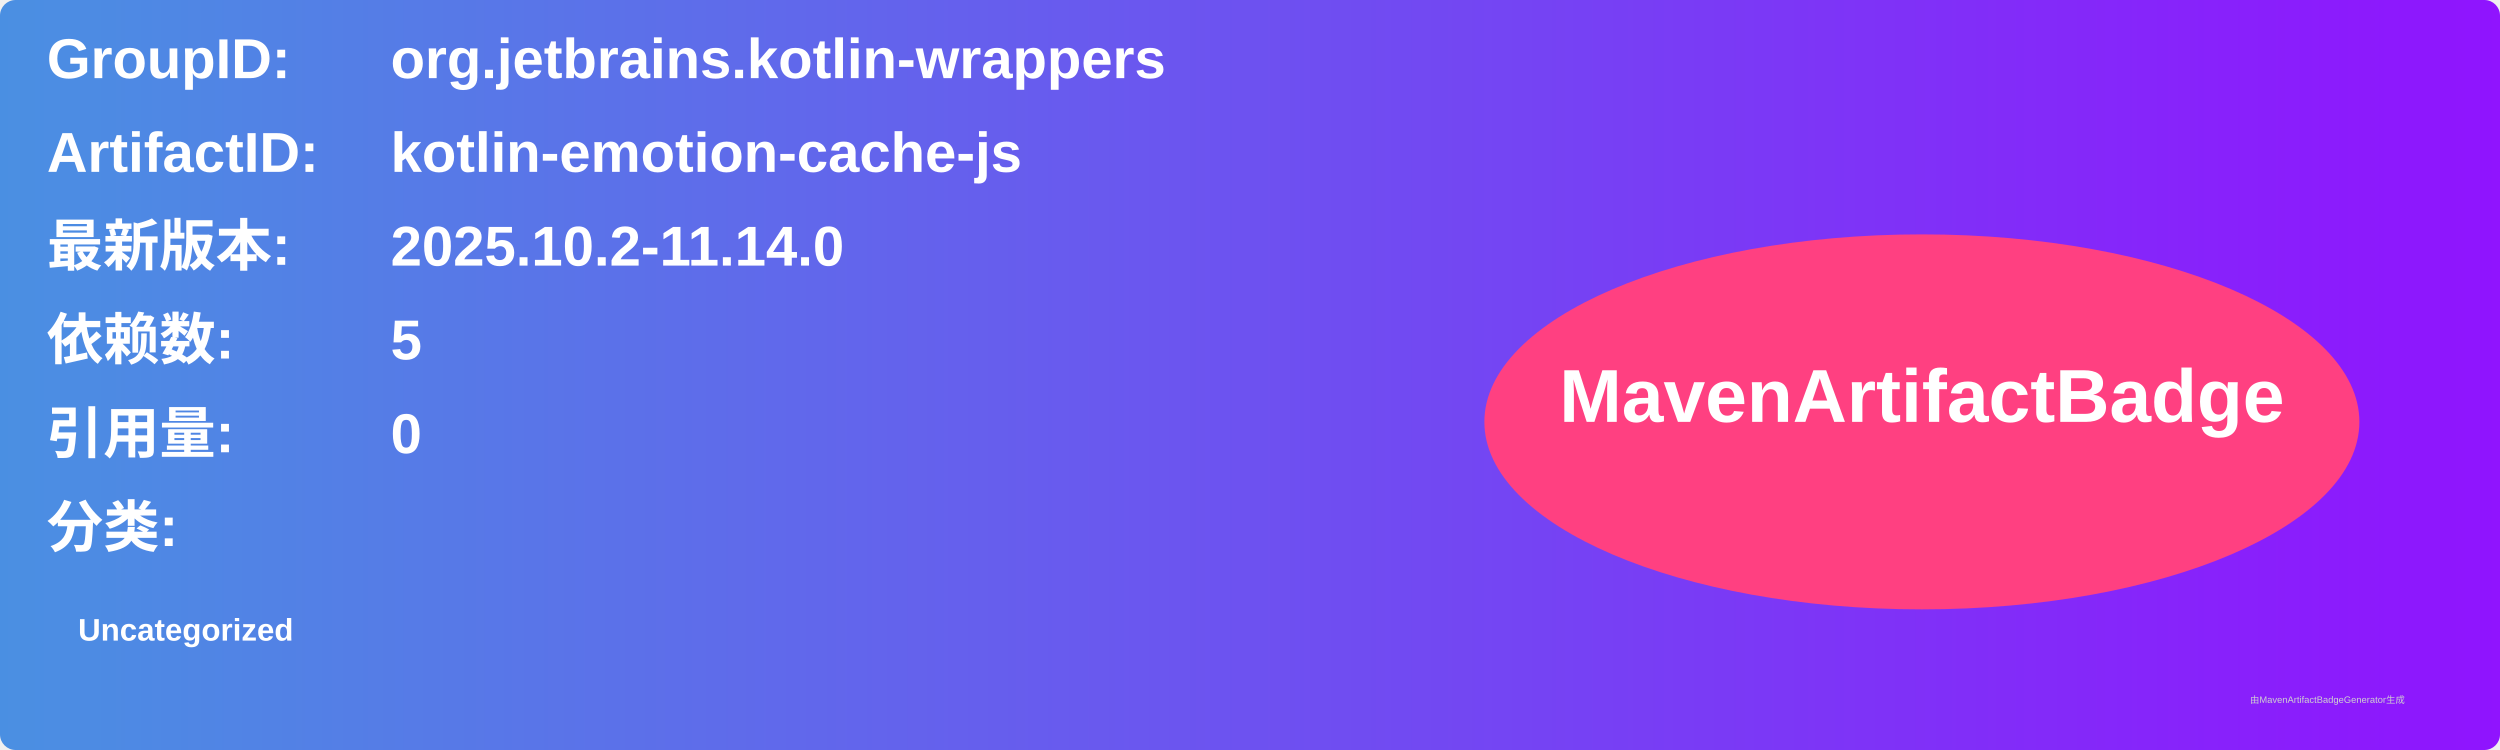
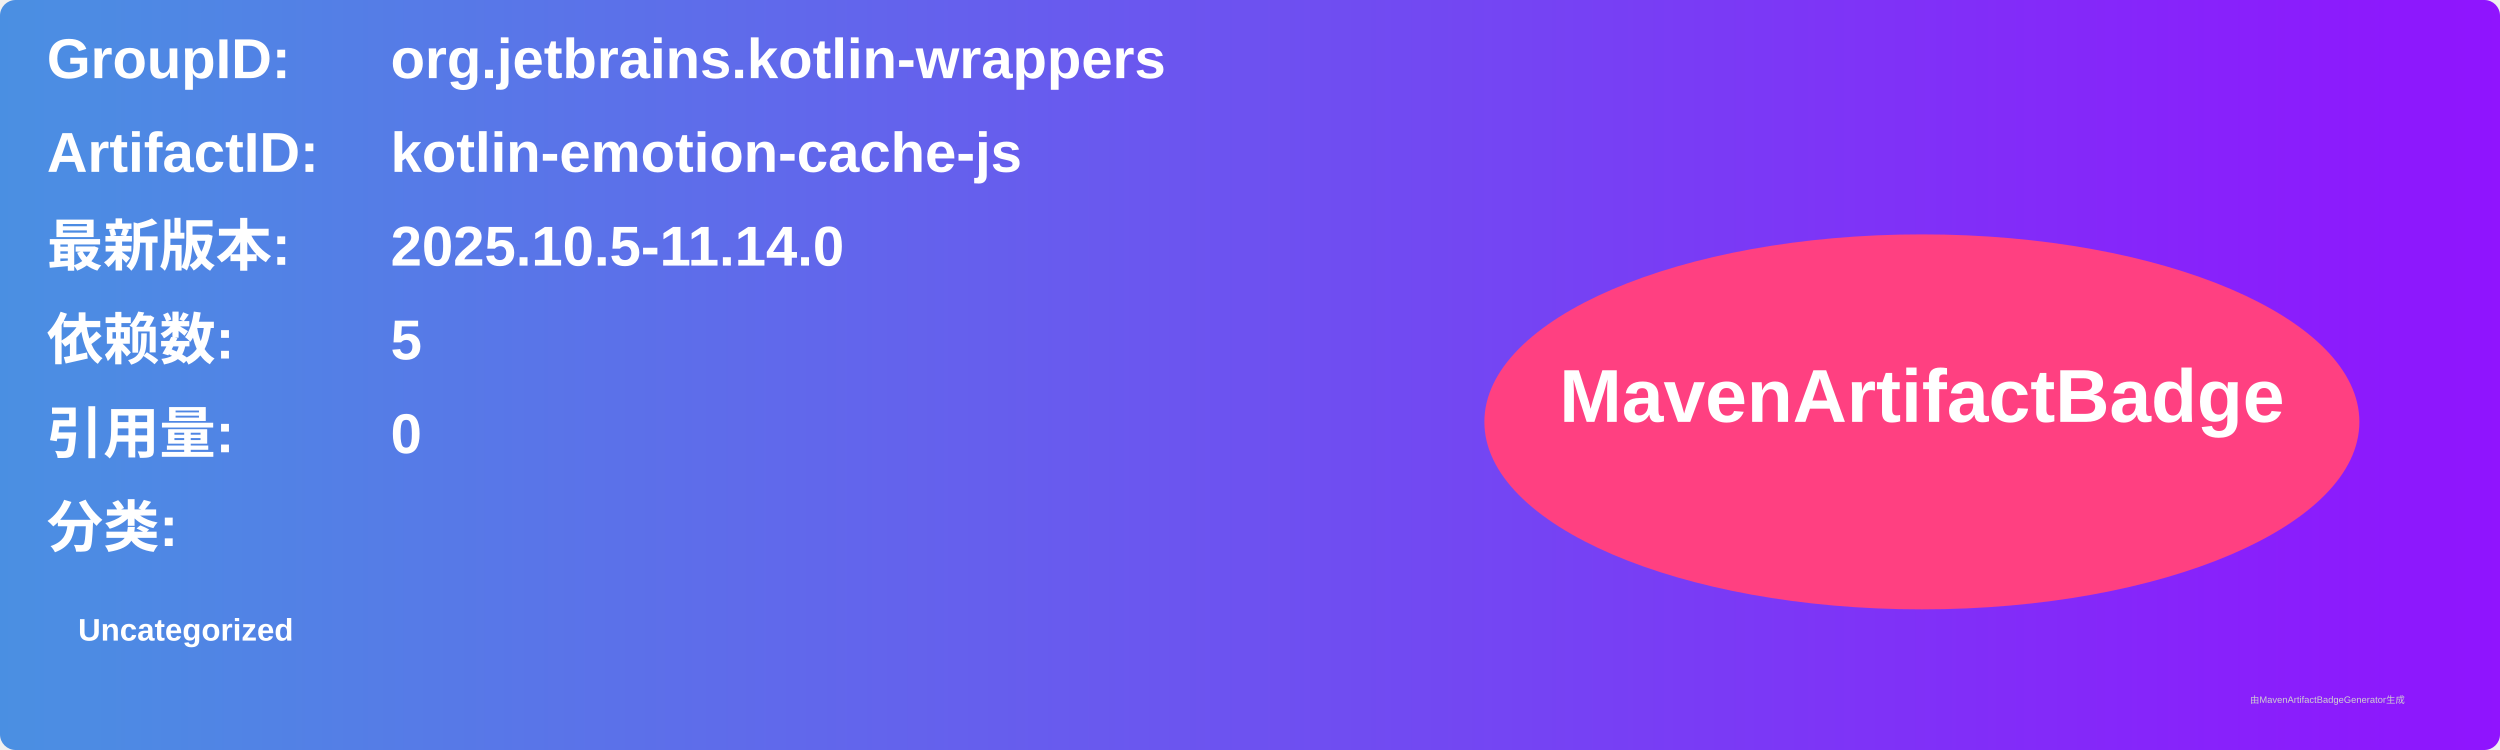
<svg xmlns="http://www.w3.org/2000/svg" width="800" height="240" viewBox="0 0 800 240">
  <linearGradient id="grad" x1="0%" y1="0%" x2="100%" y2="0%">
    <stop offset="0%" stop-color="#4a90e2" />
    <stop offset="100%" stop-color="#9013fe" />
  </linearGradient>
  <rect width="100%" height="100%" rx="5" ry="5" fill="url(#grad)" />
  <g transform="translate(15, 15)">
    <text x="0" y="10" font-family="Arial" font-size="18" fill="white" font-weight="bold" width="260">GroupID:</text>
    <text x="110" y="10" font-family="Arial" font-size="18" fill="white" font-weight="bold" width="460">org.jetbrains.kotlin-wrappers</text>
    <text x="0" y="40" font-family="Arial" font-size="18" fill="white" font-weight="bold" width="260">ArtifactID:</text>
    <text x="110" y="40" font-family="Arial" font-size="18" fill="white" font-weight="bold" width="460">kotlin-emotion-cache-js</text>
    <text x="0" y="70" font-family="Arial" font-size="18" fill="white" font-weight="bold">最新版本:</text>
    <text x="110" y="70" font-family="Arial" font-size="18" fill="white" font-weight="bold">
-       <tspan font-weight="bold">2025.10.2-11.14.0</tspan>
+       <tspan font-weight="bold">2025.10.5-11.14.0</tspan>
    </text>
    <text x="0" y="100" font-family="Arial" font-size="18" fill="white" font-weight="bold">依赖数: </text>
    <text x="110" y="100" font-family="Arial" font-size="18" fill="white">
      <tspan font-weight="bold">5</tspan>
    </text>
    <text x="0" y="130" font-family="Arial" font-size="18" fill="white" font-weight="bold">引用量: </text>
    <text x="110" y="130" font-family="Arial" font-size="18" fill="white">
      <tspan font-weight="bold">0</tspan>
    </text>
    <text x="0" y="160" font-family="Arial" font-size="18" fill="white" font-weight="bold">分类:</text>
    <text x="10" y="190" font-family="Arial" font-size="10" fill="white">
      <tspan font-weight="bold">Uncategorized</tspan>
    </text>
    <ellipse cx="600" cy="120" rx="140" ry="60" fill="#ff4081" />
    <text x="600" y="120" text-anchor="middle" font-family="Arial" font-size="24" fill="white" font-weight="bold">MavenArtifactBadge</text>
  </g>
  <text x="720" y="225" font-family="Arial" font-size="3" fill="#d0d0d0">由MavenArtifactBadgeGenerator生成</text>
</svg>
